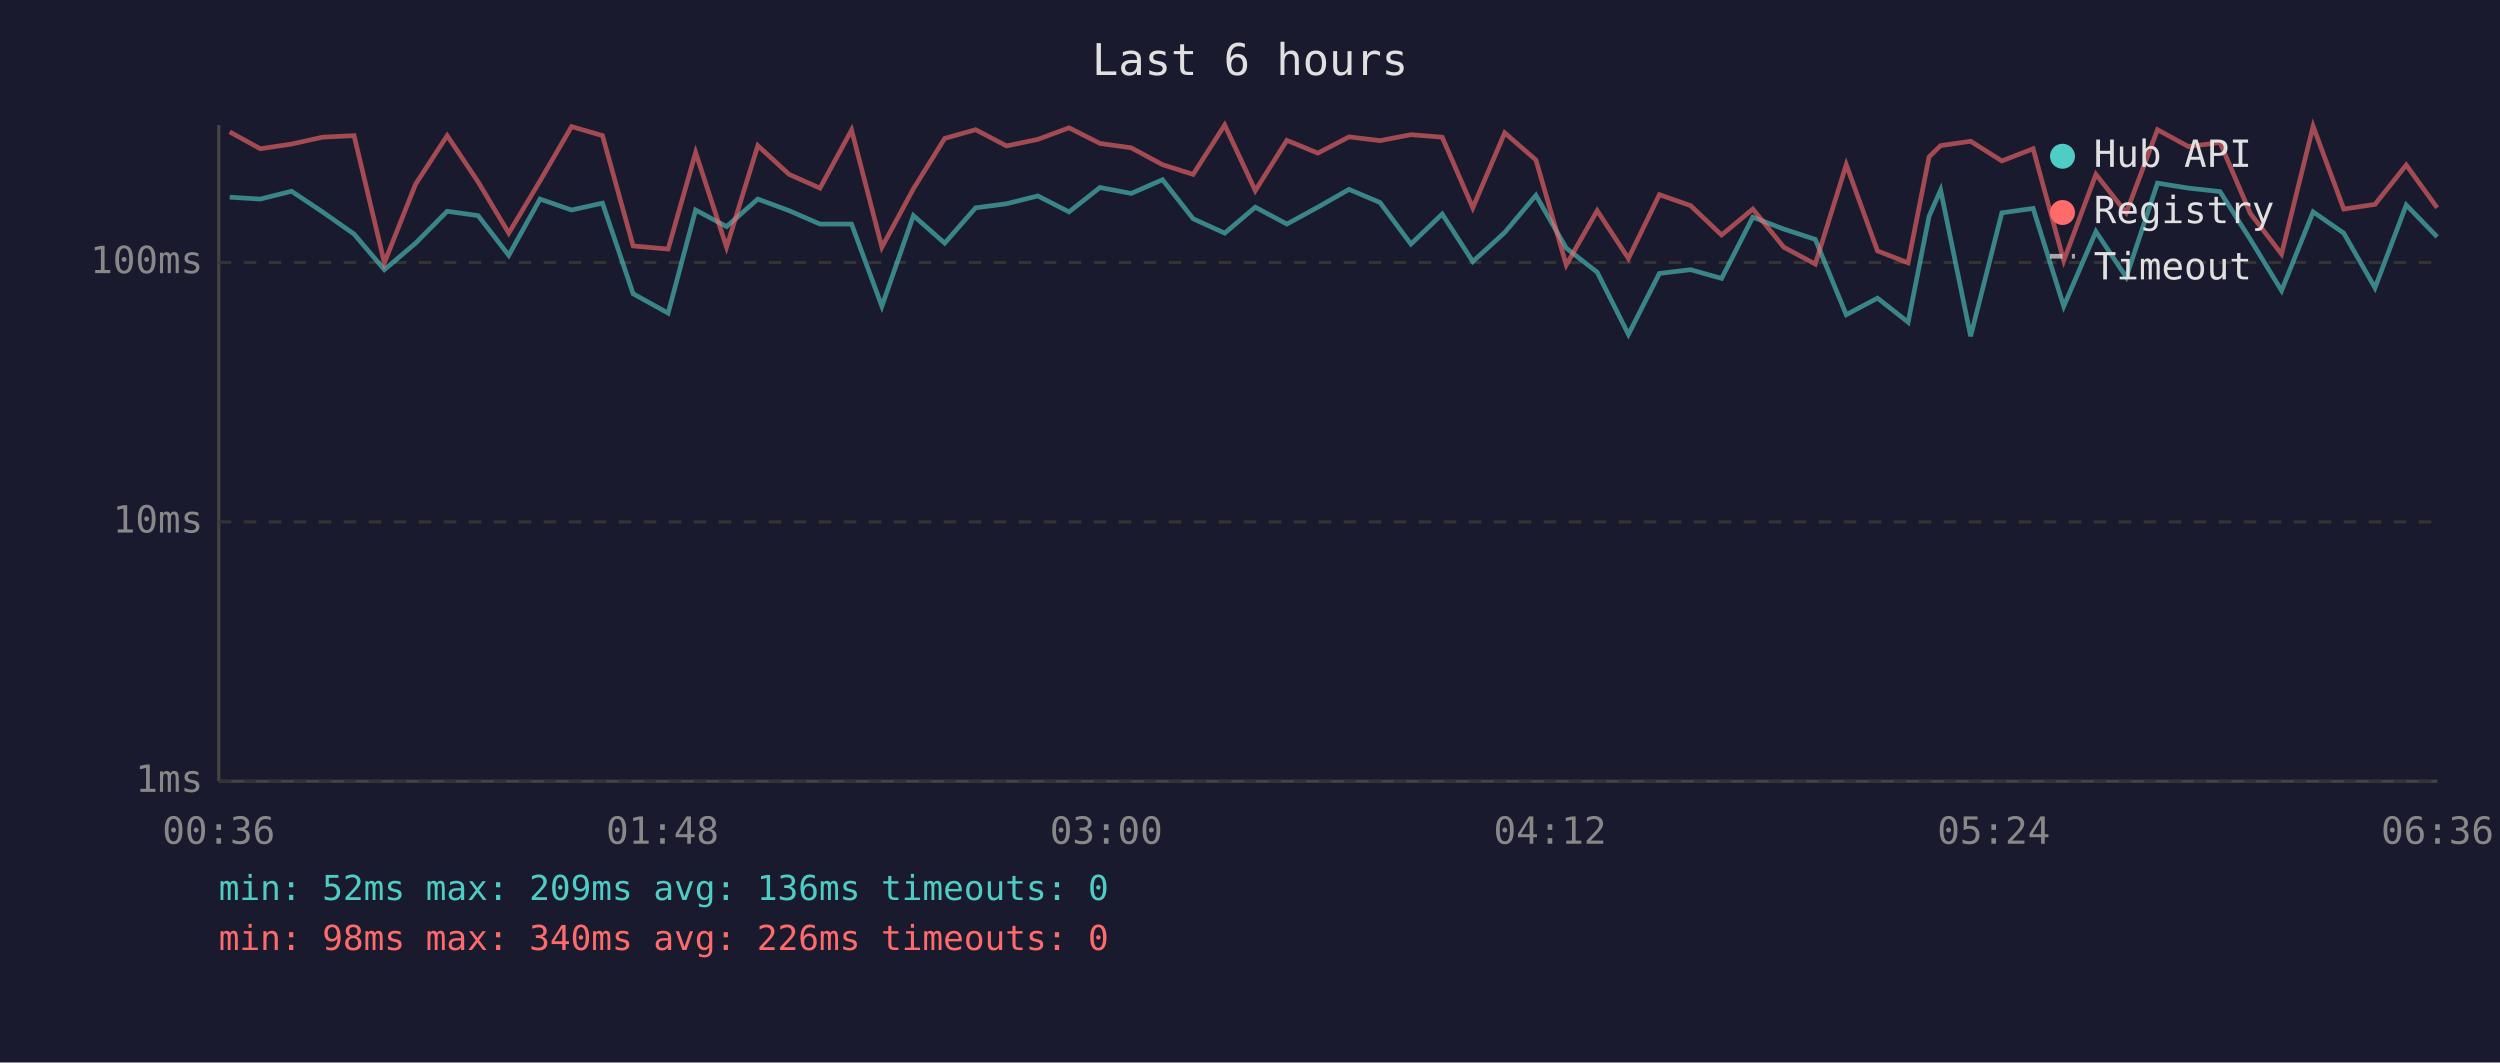
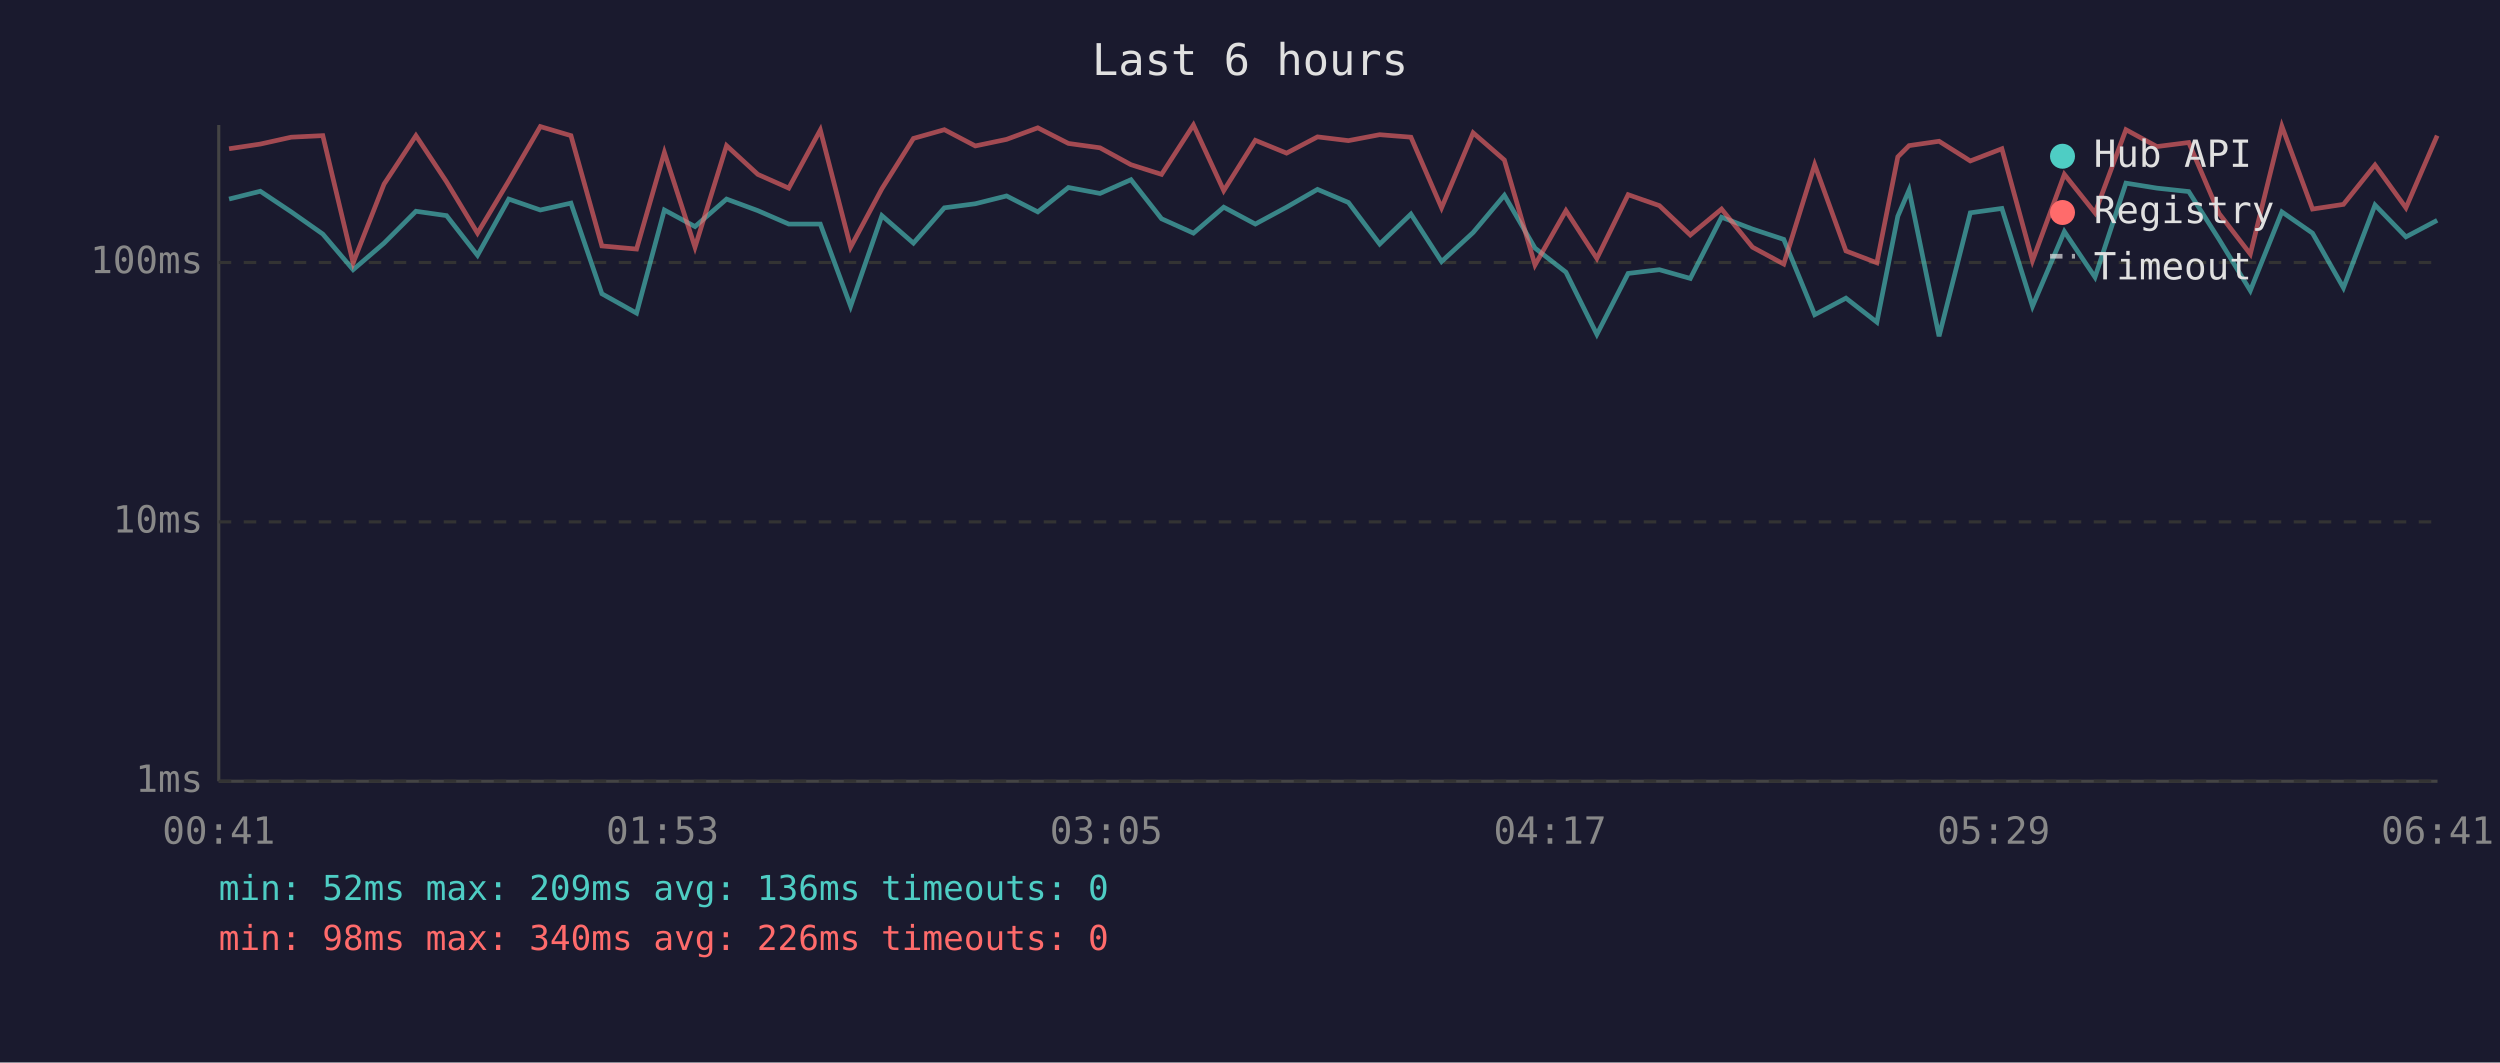
<svg xmlns="http://www.w3.org/2000/svg" viewBox="0 0 800 340" font-family="monospace" font-size="12">
  <rect width="800" height="340" fill="#1a1a2e" />
  <text x="400" y="24" fill="#e0e0e0" font-size="14" text-anchor="middle">Last 6 hours</text>
  <line x1="70" y1="40" x2="70" y2="250" stroke="#444" stroke-width="1" />
  <line x1="70" y1="250" x2="780" y2="250" stroke="#444" stroke-width="1" />
  <line x1="70" y1="250" x2="780" y2="250" stroke="#333" stroke-width="1" stroke-dasharray="4" />
  <text x="65" y="250" fill="#888" text-anchor="end" dominant-baseline="middle">1ms</text>
  <line x1="70" y1="167" x2="780" y2="167" stroke="#333" stroke-width="1" stroke-dasharray="4" />
  <text x="65" y="167" fill="#888" text-anchor="end" dominant-baseline="middle">10ms</text>
  <line x1="70" y1="84" x2="780" y2="84" stroke="#333" stroke-width="1" stroke-dasharray="4" />
  <text x="65" y="84" fill="#888" text-anchor="end" dominant-baseline="middle">100ms</text>
-   <text x="70" y="270" fill="#888" text-anchor="middle">00:36</text>
-   <text x="212" y="270" fill="#888" text-anchor="middle">01:48</text>
-   <text x="354" y="270" fill="#888" text-anchor="middle">03:00</text>
-   <text x="496" y="270" fill="#888" text-anchor="middle">04:12</text>
-   <text x="638" y="270" fill="#888" text-anchor="middle">05:24</text>
-   <text x="780" y="270" fill="#888" text-anchor="middle">06:36</text>
-   <polyline points="73.5,63.1 83.3,63.7 93.3,61.2 103.2,67.8 113.3,74.9 123.0,86.3 133.0,77.8 143.1,67.6 153.0,69.0 162.8,81.7 172.8,63.7 182.9,67.2 192.8,65.0 202.6,94.0 213.8,100.2 222.6,67.2 232.5,72.5 242.5,63.7 252.5,67.4 262.4,71.7 272.5,71.7 282.2,98.0 292.3,69.0 302.3,77.8 312.2,66.5 322.1,65.2 332.1,62.7 342.1,67.8 352.0,60.0 362.0,61.9 372.0,57.5 381.8,70.0 391.9,74.6 401.7,66.3 411.8,71.7 421.7,66.3 431.7,60.6 441.6,64.8 451.5,78.1 461.5,68.5 471.3,83.7 481.5,74.4 491.5,62.5 501.2,79.4 511.1,87.1 521.1,107.0 531.0,87.5 541.0,86.3 550.9,89.1 560.9,69.5 570.8,73.3 580.9,76.6 590.8,100.7 600.8,95.4 610.6,103.1 617.3,69.2 621.0,60.8 630.6,107.6 640.6,68.1 650.6,66.7 660.4,98.0 670.7,74.1 680.4,88.7 690.4,58.6 700.3,60.2 710.4,61.3 720.1,76.6 730.1,93.0 740.2,67.8 750.0,74.6 760.0,92.1 770.0,65.6 779.9,75.8" fill="none" stroke="#4ecdc4" stroke-width="1.5" opacity="0.6" />
-   <polyline points="73.5,42.2 83.3,47.6 93.3,46.1 103.2,43.9 113.3,43.4 123.0,84.1 133.0,58.9 143.1,43.4 153.0,58.2 162.8,74.6 172.8,57.9 182.9,40.5 192.8,43.4 202.6,78.7 213.8,79.7 222.6,48.8 232.5,79.1 242.5,46.6 252.5,55.8 262.4,60.2 272.5,41.6 282.2,79.1 292.3,60.4 302.3,44.3 312.2,41.5 322.1,46.7 332.1,44.6 342.1,40.9 352.0,45.9 362.0,47.3 372.0,52.7 381.8,55.8 391.9,40.0 401.7,61.0 411.8,44.9 421.7,49.0 431.7,43.8 441.6,45.0 451.5,43.1 461.5,43.9 471.3,66.5 481.5,42.5 491.5,51.2 501.2,84.8 511.1,67.4 521.1,82.7 531.0,62.3 541.0,65.8 550.9,75.2 560.9,66.9 570.8,79.1 580.9,84.5 590.8,52.7 600.8,80.3 610.6,84.1 617.3,50.2 621.0,46.6 630.6,45.2 640.6,51.5 650.6,47.6 660.4,83.4 670.7,55.8 680.4,68.1 690.4,41.5 700.3,46.9 710.4,45.6 720.1,68.3 730.1,81.3 740.2,40.4 750.0,66.9 760.0,65.4 770.0,52.8 779.9,66.5" fill="none" stroke="#ff6b6b" stroke-width="1.5" opacity="0.6" />
+   <text x="70" y="270" fill="#888" text-anchor="middle">00:41</text>
+   <text x="212" y="270" fill="#888" text-anchor="middle">01:53</text>
+   <text x="354" y="270" fill="#888" text-anchor="middle">03:05</text>
+   <text x="496" y="270" fill="#888" text-anchor="middle">04:17</text>
+   <text x="638" y="270" fill="#888" text-anchor="middle">05:29</text>
+   <text x="780" y="270" fill="#888" text-anchor="middle">06:41</text>
+   <polyline points="73.3,63.7 83.3,61.2 93.2,67.8 103.3,74.9 113.0,86.3 122.9,77.8 133.1,67.6 142.9,69.0 152.8,81.7 162.8,63.7 172.9,67.2 182.7,65.0 192.6,94.0 203.7,100.2 212.6,67.2 222.4,72.5 232.5,63.7 242.5,67.4 252.4,71.7 262.5,71.7 272.2,98.0 282.2,69.0 292.3,77.8 302.2,66.5 312.1,65.2 322.1,62.7 332.1,67.8 341.9,60.0 352.0,61.9 361.9,57.5 371.7,70.0 381.9,74.6 391.6,66.3 401.7,71.7 411.7,66.3 421.6,60.6 431.5,64.8 441.5,78.1 451.5,68.5 461.3,83.7 471.4,74.4 481.4,62.5 491.2,79.4 501.1,87.1 511.0,107.0 521.0,87.5 531.0,86.3 540.9,89.1 550.9,69.5 560.8,73.3 570.8,76.6 580.7,100.7 590.7,95.4 600.6,103.1 607.3,69.2 610.9,60.8 620.5,107.6 630.5,68.1 640.6,66.7 650.4,98.0 660.6,74.1 670.4,88.7 680.3,58.6 690.2,60.2 700.4,61.3 710.1,76.6 720.1,93.0 730.2,67.8 740.0,74.6 749.9,92.1 760.0,65.6 769.9,75.8 779.9,70.5" fill="none" stroke="#4ecdc4" stroke-width="1.5" opacity="0.6" />
+   <polyline points="73.3,47.6 83.3,46.1 93.2,43.9 103.3,43.4 113.0,84.1 122.9,58.9 133.1,43.4 142.9,58.2 152.8,74.6 162.8,57.9 172.9,40.5 182.7,43.4 192.6,78.7 203.7,79.7 212.6,48.8 222.4,79.1 232.5,46.6 242.5,55.8 252.4,60.2 262.5,41.6 272.2,79.1 282.2,60.4 292.3,44.3 302.2,41.5 312.1,46.7 322.1,44.6 332.1,40.9 341.9,45.9 352.0,47.3 361.9,52.7 371.7,55.8 381.9,40.0 391.6,61.0 401.7,44.9 411.7,49.0 421.6,43.8 431.5,45.0 441.5,43.1 451.5,43.9 461.3,66.5 471.4,42.5 481.4,51.2 491.2,84.8 501.1,67.4 511.0,82.7 521.0,62.3 531.0,65.8 540.9,75.2 550.9,66.9 560.8,79.1 570.8,84.5 580.7,52.7 590.7,80.3 600.6,84.1 607.3,50.2 610.9,46.6 620.5,45.2 630.5,51.5 640.6,47.6 650.4,83.4 660.6,55.8 670.4,68.1 680.3,41.5 690.2,46.9 700.4,45.6 710.1,68.3 720.1,81.3 730.2,40.4 740.0,66.9 749.9,65.4 760.0,52.8 769.9,66.5 779.9,43.4" fill="none" stroke="#ff6b6b" stroke-width="1.5" opacity="0.6" />
  <circle cx="660" cy="50" r="4" fill="#4ecdc4" />
  <text x="670" y="50" fill="#e0e0e0" dominant-baseline="middle">Hub API</text>
  <circle cx="660" cy="68" r="4" fill="#ff6b6b" />
  <text x="670" y="68" fill="#e0e0e0" dominant-baseline="middle">Registry</text>
  <line x1="656" y1="82" x2="664" y2="82" stroke="#e0e0e0" stroke-width="1.5" stroke-dasharray="4,3" opacity="0.7" />
  <text x="670" y="86" fill="#e0e0e0" dominant-baseline="middle">Timeout</text>
  <text x="70" y="288" fill="#4ecdc4" font-size="11">min: 52ms  max: 209ms  avg: 136ms  timeouts: 0</text>
  <text x="70" y="304" fill="#ff6b6b" font-size="11">min: 98ms  max: 340ms  avg: 226ms  timeouts: 0</text>
</svg>
